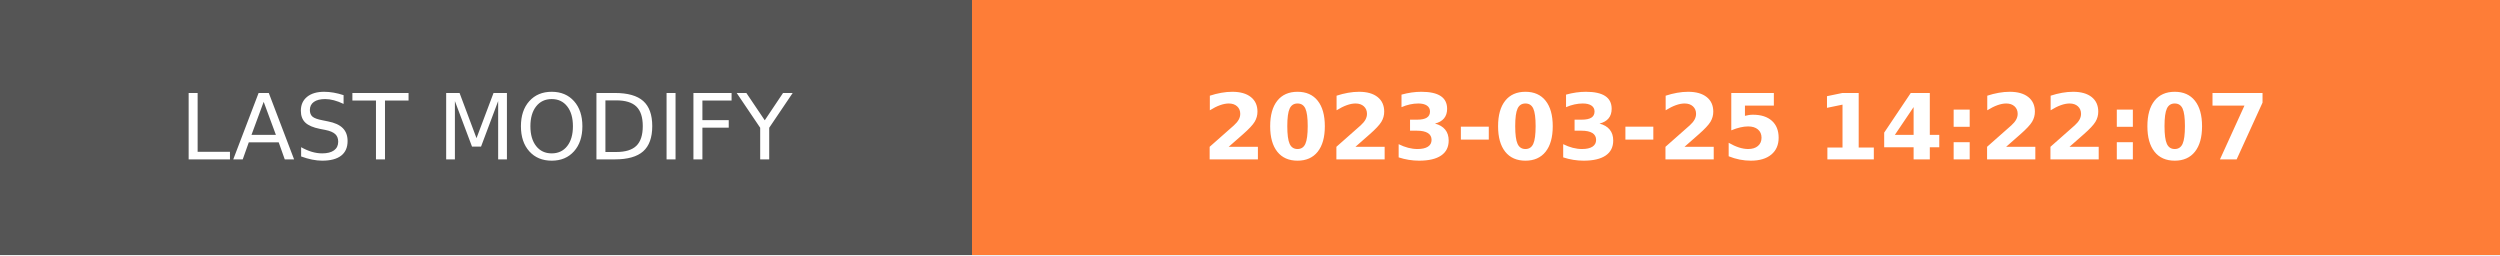
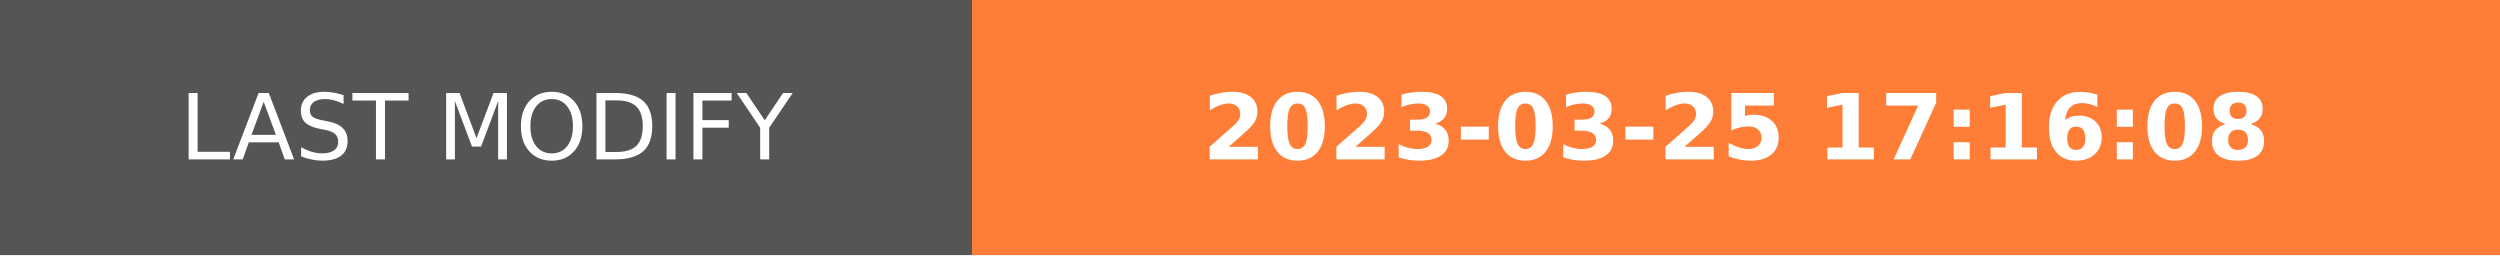
- <svg xmlns="http://www.w3.org/2000/svg" width="274.5" height="28" role="img" aria-label="LAST MODIFY: 2023-03-25 14:22:07">
+ <svg xmlns="http://www.w3.org/2000/svg" width="274.5" height="28" role="img" aria-label="LAST MODIFY: 2023-03-25 17:16:08">
  <g shape-rendering="crispEdges">
    <rect width="106.75" height="28" fill="#555" />
    <rect x="106.75" width="167.75" height="28" fill="#fe7d37" />
  </g>
  <g fill="#fff" text-anchor="middle" font-family="Verdana,Geneva,DejaVu Sans,sans-serif" text-rendering="geometricPrecision" font-size="100">
    <text transform="scale(.1)" x="533.75" y="175" textLength="827.5" fill="#fff">LAST MODIFY</text>
-     <text transform="scale(.1)" x="1906.25" y="175" textLength="1437.5" fill="#fff" font-weight="bold">2023-03-25 14:22:07</text>
+     <text transform="scale(.1)" x="1906.25" y="175" textLength="1437.5" fill="#fff" font-weight="bold">2023-03-25 17:16:08</text>
  </g>
</svg>
